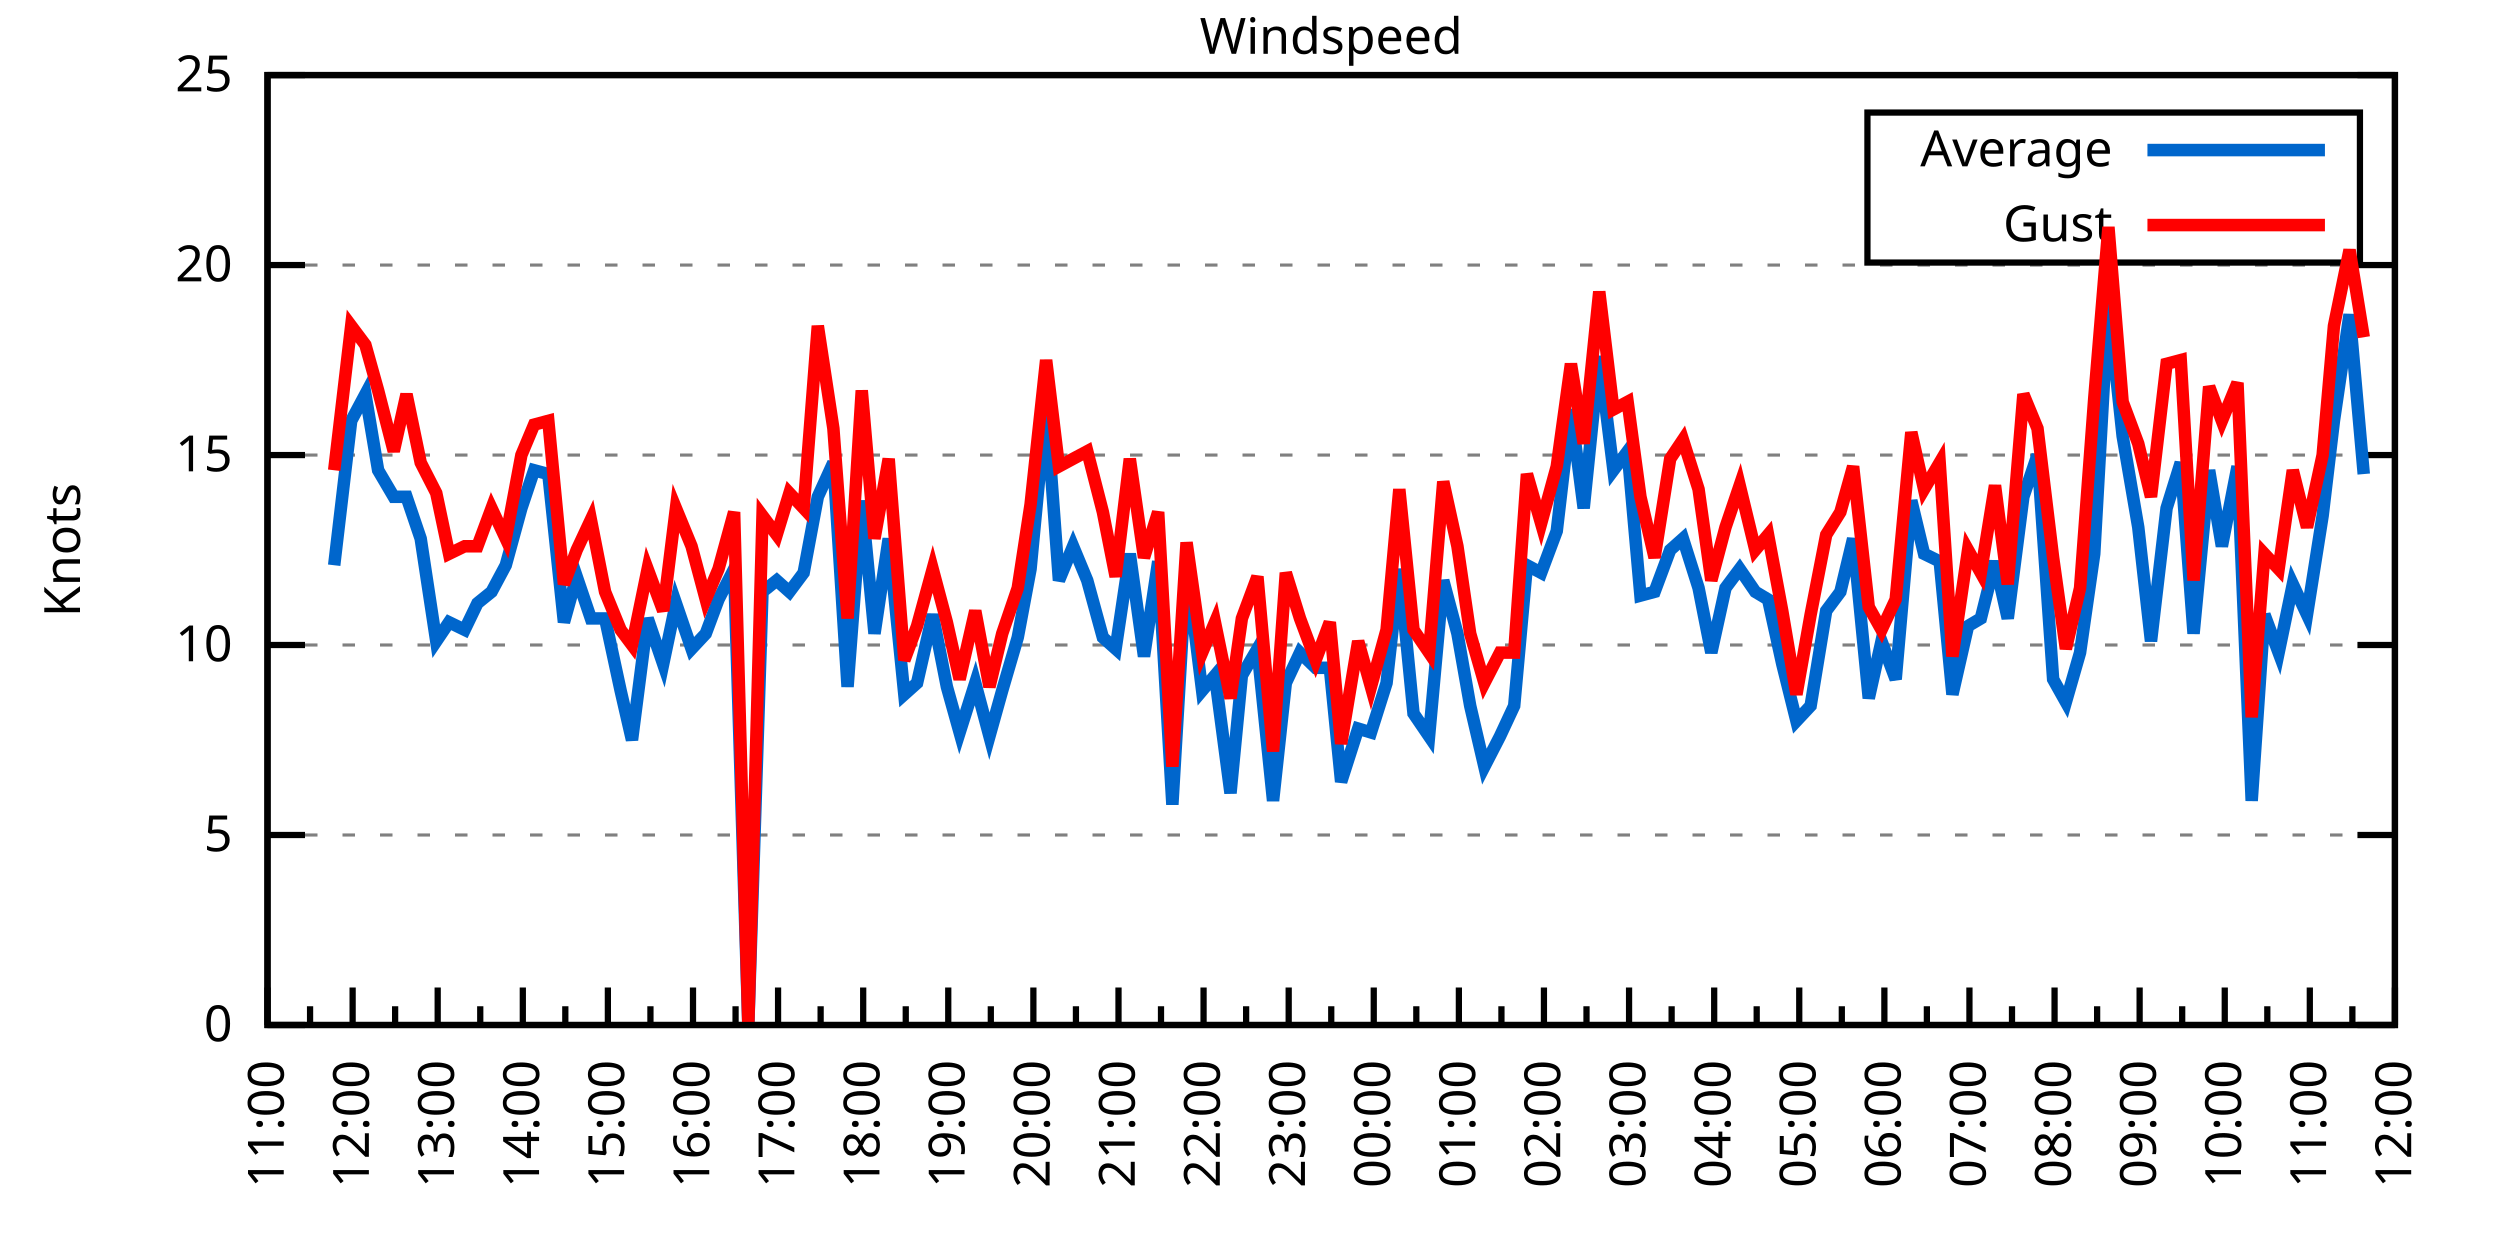
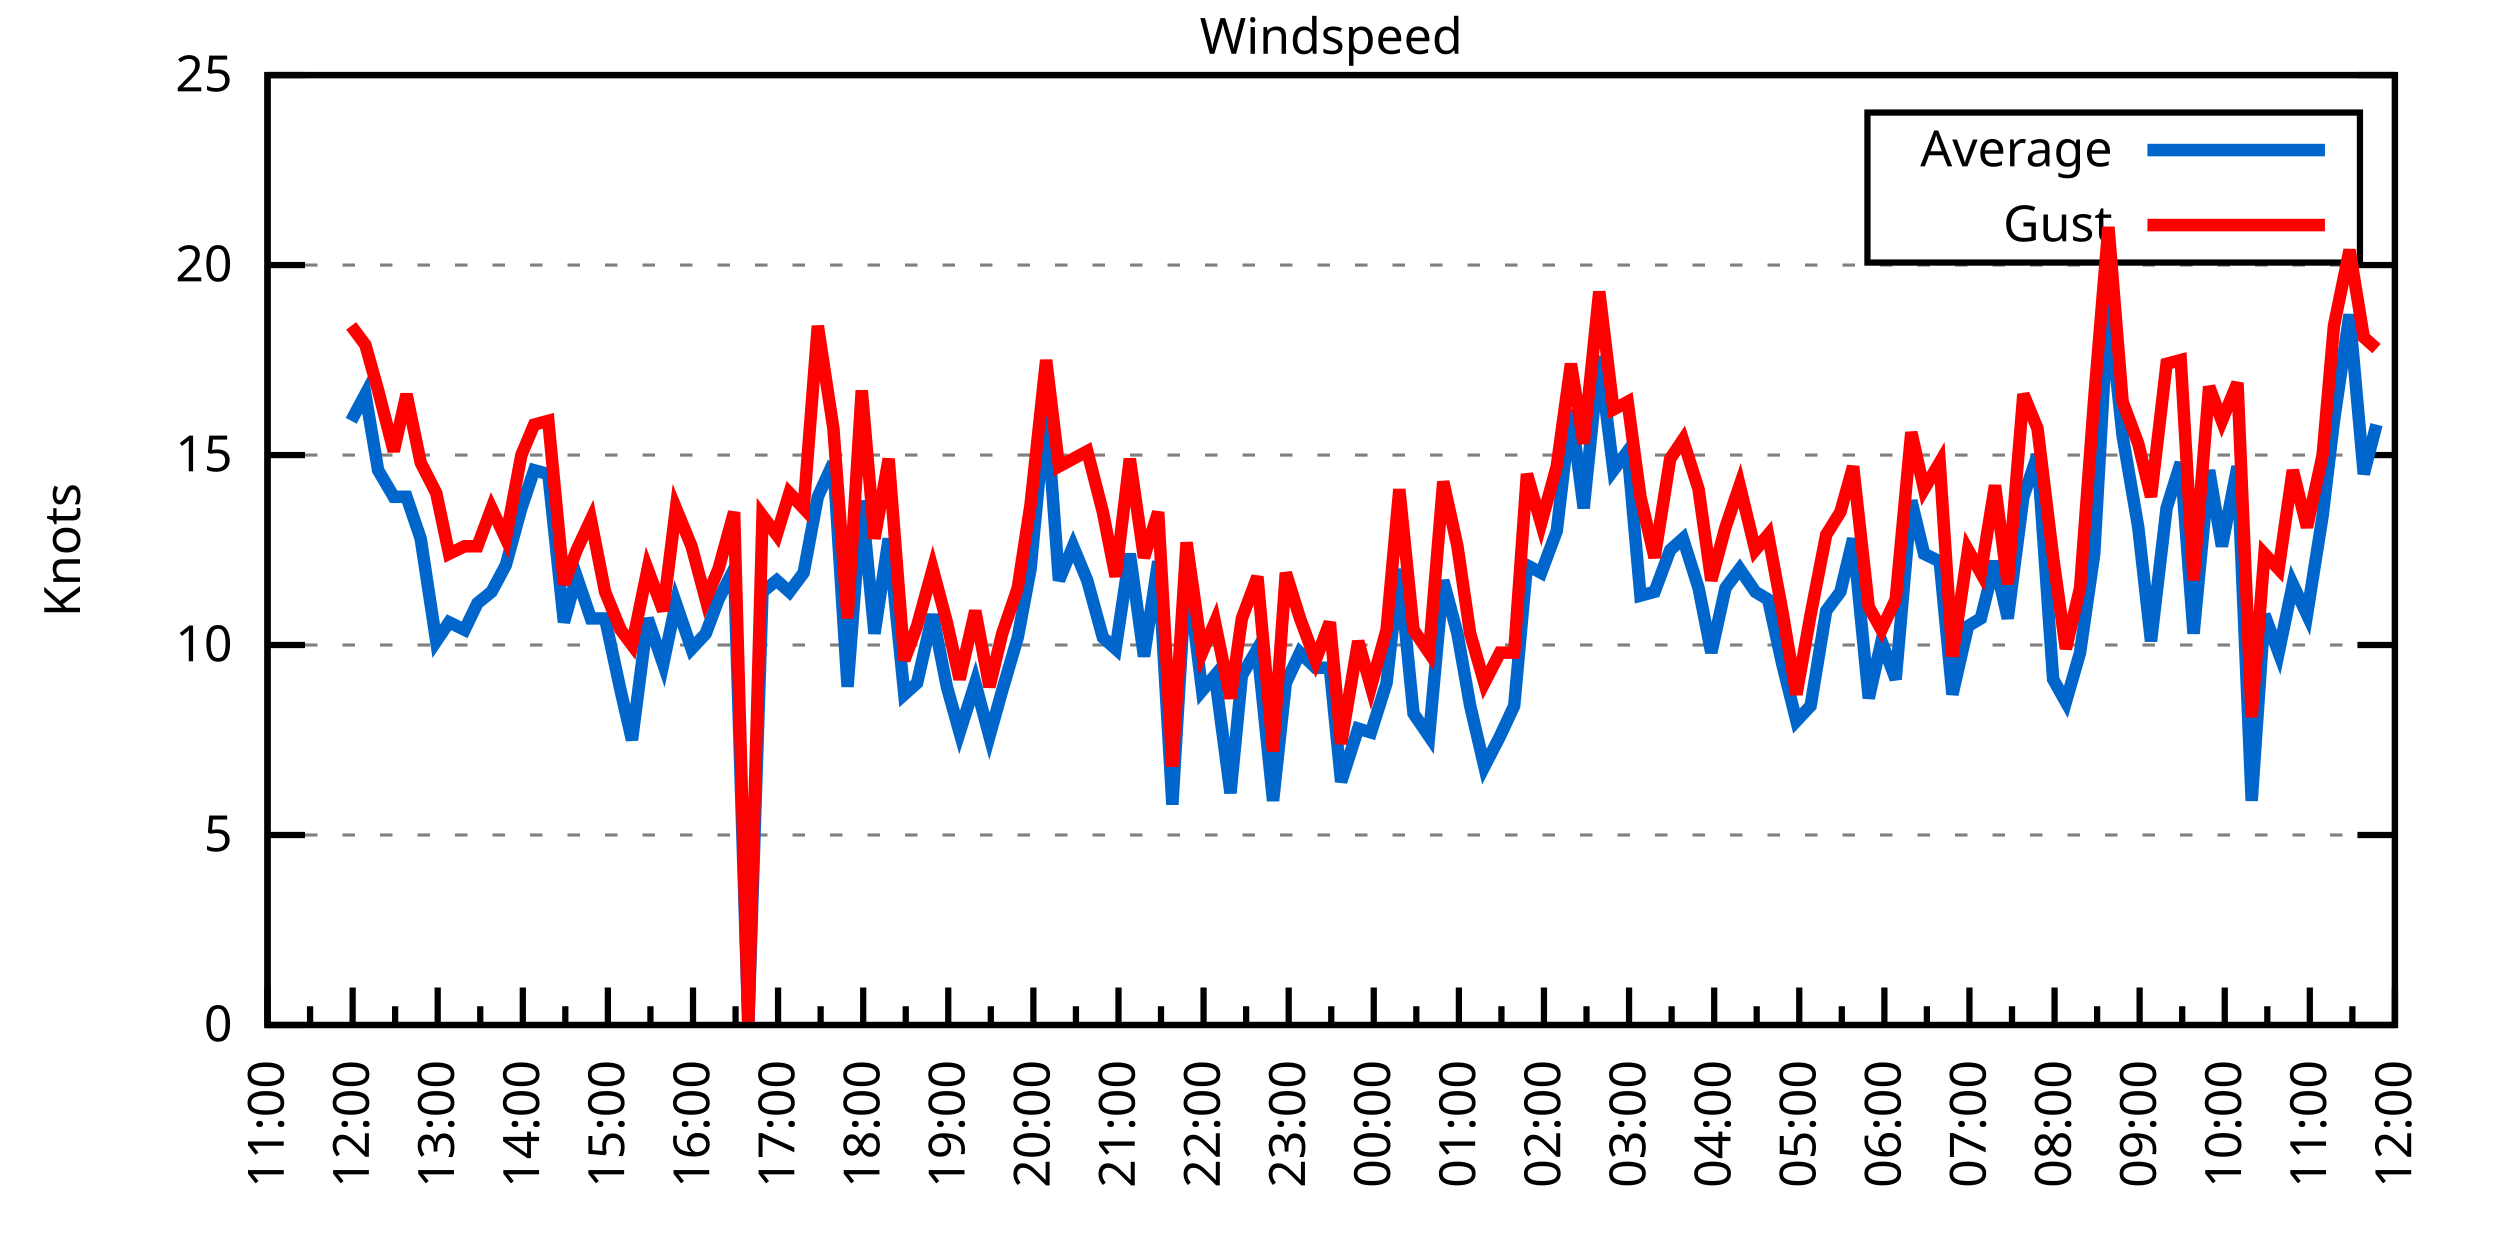
<svg xmlns="http://www.w3.org/2000/svg" xmlns:xlink="http://www.w3.org/1999/xlink" width="400" height="200" viewBox="0 0 400 200">
  <g id="gnuplot_canvas">
    <rect x="0" y="0" width="400" height="200" fill="none" />
    <defs>
      <circle id="gpDot" r="0.5" stroke-width="0.5" stroke="currentColor" />
      <path id="gpPt0" stroke-width="0.333" stroke="currentColor" d="M-1,0 h2 M0,-1 v2" />
      <path id="gpPt1" stroke-width="0.333" stroke="currentColor" d="M-1,-1 L1,1 M1,-1 L-1,1" />
      <path id="gpPt2" stroke-width="0.333" stroke="currentColor" d="M-1,0 L1,0 M0,-1 L0,1 M-1,-1 L1,1 M-1,1 L1,-1" />
      <rect id="gpPt3" stroke-width="0.333" stroke="currentColor" x="-1" y="-1" width="2" height="2" />
      <rect id="gpPt4" stroke-width="0.333" stroke="currentColor" fill="currentColor" x="-1" y="-1" width="2" height="2" />
      <circle id="gpPt5" stroke-width="0.333" stroke="currentColor" cx="0" cy="0" r="1" />
      <use xlink:href="#gpPt5" id="gpPt6" fill="currentColor" stroke="none" />
      <path id="gpPt7" stroke-width="0.333" stroke="currentColor" d="M0,-1.33 L-1.33,0.67 L1.33,0.67 z" />
      <use xlink:href="#gpPt7" id="gpPt8" fill="currentColor" stroke="none" />
      <use xlink:href="#gpPt7" id="gpPt9" stroke="currentColor" transform="rotate(180)" />
      <use xlink:href="#gpPt9" id="gpPt10" fill="currentColor" stroke="none" />
      <use xlink:href="#gpPt3" id="gpPt11" stroke="currentColor" transform="rotate(45)" />
      <use xlink:href="#gpPt11" id="gpPt12" fill="currentColor" stroke="none" />
      <path id="gpPt13" stroke-width="0.333" stroke="currentColor" d="M0,1.330 L1.265,0.411 L0.782,-1.067 L-0.782,-1.076 L-1.265,0.411 z" />
      <use xlink:href="#gpPt13" id="gpPt14" fill="currentColor" stroke="none" />
      <filter id="textbox" filterUnits="objectBoundingBox" x="0" y="0" height="1" width="1">
        <feFlood flood-color="white" flood-opacity="1" result="bgnd" />
        <feComposite in="SourceGraphic" in2="bgnd" operator="atop" />
      </filter>
      <filter id="greybox" filterUnits="objectBoundingBox" x="0" y="0" height="1" width="1">
        <feFlood flood-color="lightgrey" flood-opacity="1" result="grey" />
        <feComposite in="SourceGraphic" in2="grey" operator="atop" />
      </filter>
    </defs>
    <g fill="none" color="white" stroke="currentColor" stroke-width="1.00" stroke-linecap="butt" stroke-linejoin="miter">
</g>
    <g fill="none" color="black" stroke="currentColor" stroke-width="1.00" stroke-linecap="butt" stroke-linejoin="miter">
      <g stroke="none" shape-rendering="crispEdges">
        <polygon fill="rgb(255, 255, 255)" points="42.80,164.00 383.18,164.00 383.18,12.02 42.80,12.02 " />
      </g>
    </g>
    <g fill="none" color="black" stroke="currentColor" stroke-width="1.00" stroke-linecap="butt" stroke-linejoin="miter">
</g>
    <g fill="none" color="black" stroke="black" stroke-width="0.50" stroke-linecap="butt" stroke-linejoin="miter">
</g>
    <g fill="none" color="gray" stroke="currentColor" stroke-width="0.50" stroke-linecap="butt" stroke-linejoin="miter">
      <path stroke="gray" stroke-dasharray="2,4" class="gridline" d="M42.80,164.00 L383.19,164.00  " />
    </g>
    <g fill="none" color="gray" stroke="gray" stroke-width="1.00" stroke-linecap="butt" stroke-linejoin="miter">
</g>
    <g fill="none" color="black" stroke="currentColor" stroke-width="1.00" stroke-linecap="butt" stroke-linejoin="miter">
      <path stroke="black" d="M42.80,164.00 L48.80,164.00 M383.19,164.00 L377.19,164.00  " />
      <g transform="translate(37.20,166.60)" stroke="none" fill="black" font-family="Sans" font-size="8.00" text-anchor="end">
        <text>
          <tspan font-family="Sans"> 0</tspan>
        </text>
      </g>
    </g>
    <g fill="none" color="black" stroke="currentColor" stroke-width="1.00" stroke-linecap="butt" stroke-linejoin="miter">
</g>
    <g fill="none" color="black" stroke="black" stroke-width="0.50" stroke-linecap="butt" stroke-linejoin="miter">
</g>
    <g fill="none" color="gray" stroke="currentColor" stroke-width="0.50" stroke-linecap="butt" stroke-linejoin="miter">
      <path stroke="gray" stroke-dasharray="2,4" class="gridline" d="M42.80,133.60 L383.19,133.60  " />
    </g>
    <g fill="none" color="gray" stroke="gray" stroke-width="1.00" stroke-linecap="butt" stroke-linejoin="miter">
</g>
    <g fill="none" color="black" stroke="currentColor" stroke-width="1.00" stroke-linecap="butt" stroke-linejoin="miter">
      <path stroke="black" d="M42.80,133.60 L48.80,133.60 M383.19,133.60 L377.19,133.60  " />
      <g transform="translate(37.20,136.20)" stroke="none" fill="black" font-family="Sans" font-size="8.00" text-anchor="end">
        <text>
          <tspan font-family="Sans"> 5</tspan>
        </text>
      </g>
    </g>
    <g fill="none" color="black" stroke="currentColor" stroke-width="1.00" stroke-linecap="butt" stroke-linejoin="miter">
</g>
    <g fill="none" color="black" stroke="black" stroke-width="0.50" stroke-linecap="butt" stroke-linejoin="miter">
</g>
    <g fill="none" color="gray" stroke="currentColor" stroke-width="0.50" stroke-linecap="butt" stroke-linejoin="miter">
      <path stroke="gray" stroke-dasharray="2,4" class="gridline" d="M42.80,103.20 L383.19,103.20  " />
    </g>
    <g fill="none" color="gray" stroke="gray" stroke-width="1.00" stroke-linecap="butt" stroke-linejoin="miter">
</g>
    <g fill="none" color="black" stroke="currentColor" stroke-width="1.00" stroke-linecap="butt" stroke-linejoin="miter">
      <path stroke="black" d="M42.80,103.20 L48.80,103.20 M383.19,103.20 L377.19,103.20  " />
      <g transform="translate(37.20,105.80)" stroke="none" fill="black" font-family="Sans" font-size="8.00" text-anchor="end">
        <text>
          <tspan font-family="Sans"> 10</tspan>
        </text>
      </g>
    </g>
    <g fill="none" color="black" stroke="currentColor" stroke-width="1.00" stroke-linecap="butt" stroke-linejoin="miter">
</g>
    <g fill="none" color="black" stroke="black" stroke-width="0.50" stroke-linecap="butt" stroke-linejoin="miter">
</g>
    <g fill="none" color="gray" stroke="currentColor" stroke-width="0.50" stroke-linecap="butt" stroke-linejoin="miter">
      <path stroke="gray" stroke-dasharray="2,4" class="gridline" d="M42.80,72.81 L383.19,72.81  " />
    </g>
    <g fill="none" color="gray" stroke="gray" stroke-width="1.00" stroke-linecap="butt" stroke-linejoin="miter">
</g>
    <g fill="none" color="black" stroke="currentColor" stroke-width="1.00" stroke-linecap="butt" stroke-linejoin="miter">
      <path stroke="black" d="M42.80,72.81 L48.80,72.81 M383.19,72.81 L377.19,72.81  " />
      <g transform="translate(37.20,75.41)" stroke="none" fill="black" font-family="Sans" font-size="8.00" text-anchor="end">
        <text>
          <tspan font-family="Sans"> 15</tspan>
        </text>
      </g>
    </g>
    <g fill="none" color="black" stroke="currentColor" stroke-width="1.00" stroke-linecap="butt" stroke-linejoin="miter">
</g>
    <g fill="none" color="black" stroke="black" stroke-width="0.50" stroke-linecap="butt" stroke-linejoin="miter">
</g>
    <g fill="none" color="gray" stroke="currentColor" stroke-width="0.50" stroke-linecap="butt" stroke-linejoin="miter">
      <path stroke="gray" stroke-dasharray="2,4" class="gridline" d="M42.80,42.41 L383.19,42.41  " />
    </g>
    <g fill="none" color="gray" stroke="gray" stroke-width="1.00" stroke-linecap="butt" stroke-linejoin="miter">
</g>
    <g fill="none" color="black" stroke="currentColor" stroke-width="1.00" stroke-linecap="butt" stroke-linejoin="miter">
      <path stroke="black" d="M42.80,42.41 L48.80,42.41 M383.19,42.41 L377.19,42.41  " />
      <g transform="translate(37.20,45.01)" stroke="none" fill="black" font-family="Sans" font-size="8.00" text-anchor="end">
        <text>
          <tspan font-family="Sans"> 20</tspan>
        </text>
      </g>
    </g>
    <g fill="none" color="black" stroke="currentColor" stroke-width="1.00" stroke-linecap="butt" stroke-linejoin="miter">
</g>
    <g fill="none" color="black" stroke="black" stroke-width="0.50" stroke-linecap="butt" stroke-linejoin="miter">
</g>
    <g fill="none" color="gray" stroke="currentColor" stroke-width="0.50" stroke-linecap="butt" stroke-linejoin="miter">
      <path stroke="gray" stroke-dasharray="2,4" class="gridline" d="M42.80,12.01 L383.19,12.01  " />
    </g>
    <g fill="none" color="gray" stroke="gray" stroke-width="1.00" stroke-linecap="butt" stroke-linejoin="miter">
</g>
    <g fill="none" color="black" stroke="currentColor" stroke-width="1.00" stroke-linecap="butt" stroke-linejoin="miter">
      <path stroke="black" d="M42.80,12.01 L48.80,12.01 M383.19,12.01 L377.19,12.01  " />
      <g transform="translate(37.20,14.61)" stroke="none" fill="black" font-family="Sans" font-size="8.00" text-anchor="end">
        <text>
          <tspan font-family="Sans"> 25</tspan>
        </text>
      </g>
    </g>
    <g fill="none" color="black" stroke="currentColor" stroke-width="1.00" stroke-linecap="butt" stroke-linejoin="miter">
      <path stroke="black" d="M42.80,164.00 L42.80,158.00  " />
      <g transform="translate(45.40,169.60) rotate(270)" stroke="none" fill="black" font-family="Sans" font-size="8.00" text-anchor="end">
        <text>
          <tspan font-family="Sans">11:00</tspan>
        </text>
      </g>
    </g>
    <g fill="none" color="black" stroke="currentColor" stroke-width="1.00" stroke-linecap="butt" stroke-linejoin="miter">
      <path stroke="black" d="M49.61,164.00 L49.61,161.00 M56.42,164.00 L56.42,158.00  " />
      <g transform="translate(59.02,169.60) rotate(270)" stroke="none" fill="black" font-family="Sans" font-size="8.00" text-anchor="end">
        <text>
          <tspan font-family="Sans">12:00</tspan>
        </text>
      </g>
    </g>
    <g fill="none" color="black" stroke="currentColor" stroke-width="1.00" stroke-linecap="butt" stroke-linejoin="miter">
      <path stroke="black" d="M63.22,164.00 L63.22,161.00 M70.03,164.00 L70.03,158.00  " />
      <g transform="translate(72.63,169.60) rotate(270)" stroke="none" fill="black" font-family="Sans" font-size="8.00" text-anchor="end">
        <text>
          <tspan font-family="Sans">13:00</tspan>
        </text>
      </g>
    </g>
    <g fill="none" color="black" stroke="currentColor" stroke-width="1.00" stroke-linecap="butt" stroke-linejoin="miter">
      <path stroke="black" d="M76.84,164.00 L76.84,161.00 M83.65,164.00 L83.65,158.00  " />
      <g transform="translate(86.25,169.60) rotate(270)" stroke="none" fill="black" font-family="Sans" font-size="8.00" text-anchor="end">
        <text>
          <tspan font-family="Sans">14:00</tspan>
        </text>
      </g>
    </g>
    <g fill="none" color="black" stroke="currentColor" stroke-width="1.00" stroke-linecap="butt" stroke-linejoin="miter">
      <path stroke="black" d="M90.45,164.00 L90.45,161.00 M97.26,164.00 L97.26,158.00  " />
      <g transform="translate(99.86,169.60) rotate(270)" stroke="none" fill="black" font-family="Sans" font-size="8.00" text-anchor="end">
        <text>
          <tspan font-family="Sans">15:00</tspan>
        </text>
      </g>
    </g>
    <g fill="none" color="black" stroke="currentColor" stroke-width="1.00" stroke-linecap="butt" stroke-linejoin="miter">
      <path stroke="black" d="M104.07,164.00 L104.07,161.00 M110.88,164.00 L110.88,158.00  " />
      <g transform="translate(113.48,169.60) rotate(270)" stroke="none" fill="black" font-family="Sans" font-size="8.00" text-anchor="end">
        <text>
          <tspan font-family="Sans">16:00</tspan>
        </text>
      </g>
    </g>
    <g fill="none" color="black" stroke="currentColor" stroke-width="1.00" stroke-linecap="butt" stroke-linejoin="miter">
      <path stroke="black" d="M117.69,164.00 L117.69,161.00 M124.49,164.00 L124.49,158.00  " />
      <g transform="translate(127.09,169.60) rotate(270)" stroke="none" fill="black" font-family="Sans" font-size="8.00" text-anchor="end">
        <text>
          <tspan font-family="Sans">17:00</tspan>
        </text>
      </g>
    </g>
    <g fill="none" color="black" stroke="currentColor" stroke-width="1.00" stroke-linecap="butt" stroke-linejoin="miter">
      <path stroke="black" d="M131.30,164.00 L131.30,161.00 M138.11,164.00 L138.11,158.00  " />
      <g transform="translate(140.71,169.60) rotate(270)" stroke="none" fill="black" font-family="Sans" font-size="8.00" text-anchor="end">
        <text>
          <tspan font-family="Sans">18:00</tspan>
        </text>
      </g>
    </g>
    <g fill="none" color="black" stroke="currentColor" stroke-width="1.00" stroke-linecap="butt" stroke-linejoin="miter">
      <path stroke="black" d="M144.92,164.00 L144.92,161.00 M151.72,164.00 L151.72,158.00  " />
      <g transform="translate(154.32,169.60) rotate(270)" stroke="none" fill="black" font-family="Sans" font-size="8.00" text-anchor="end">
        <text>
          <tspan font-family="Sans">19:00</tspan>
        </text>
      </g>
    </g>
    <g fill="none" color="black" stroke="currentColor" stroke-width="1.00" stroke-linecap="butt" stroke-linejoin="miter">
      <path stroke="black" d="M158.53,164.00 L158.53,161.00 M165.34,164.00 L165.34,158.00  " />
      <g transform="translate(167.94,169.60) rotate(270)" stroke="none" fill="black" font-family="Sans" font-size="8.00" text-anchor="end">
        <text>
          <tspan font-family="Sans">20:00</tspan>
        </text>
      </g>
    </g>
    <g fill="none" color="black" stroke="currentColor" stroke-width="1.00" stroke-linecap="butt" stroke-linejoin="miter">
      <path stroke="black" d="M172.15,164.00 L172.15,161.00 M178.96,164.00 L178.96,158.00  " />
      <g transform="translate(181.56,169.60) rotate(270)" stroke="none" fill="black" font-family="Sans" font-size="8.00" text-anchor="end">
        <text>
          <tspan font-family="Sans">21:00</tspan>
        </text>
      </g>
    </g>
    <g fill="none" color="black" stroke="currentColor" stroke-width="1.00" stroke-linecap="butt" stroke-linejoin="miter">
      <path stroke="black" d="M185.76,164.00 L185.76,161.00 M192.57,164.00 L192.57,158.00  " />
      <g transform="translate(195.17,169.60) rotate(270)" stroke="none" fill="black" font-family="Sans" font-size="8.00" text-anchor="end">
        <text>
          <tspan font-family="Sans">22:00</tspan>
        </text>
      </g>
    </g>
    <g fill="none" color="black" stroke="currentColor" stroke-width="1.00" stroke-linecap="butt" stroke-linejoin="miter">
      <path stroke="black" d="M199.38,164.00 L199.38,161.00 M206.19,164.00 L206.19,158.00  " />
      <g transform="translate(208.79,169.60) rotate(270)" stroke="none" fill="black" font-family="Sans" font-size="8.00" text-anchor="end">
        <text>
          <tspan font-family="Sans">23:00</tspan>
        </text>
      </g>
    </g>
    <g fill="none" color="black" stroke="currentColor" stroke-width="1.00" stroke-linecap="butt" stroke-linejoin="miter">
      <path stroke="black" d="M213.00,164.00 L213.00,161.00 M219.80,164.00 L219.80,158.00  " />
      <g transform="translate(222.40,169.60) rotate(270)" stroke="none" fill="black" font-family="Sans" font-size="8.00" text-anchor="end">
        <text>
          <tspan font-family="Sans">00:00</tspan>
        </text>
      </g>
    </g>
    <g fill="none" color="black" stroke="currentColor" stroke-width="1.00" stroke-linecap="butt" stroke-linejoin="miter">
      <path stroke="black" d="M226.61,164.00 L226.61,161.00 M233.42,164.00 L233.42,158.00  " />
      <g transform="translate(236.02,169.60) rotate(270)" stroke="none" fill="black" font-family="Sans" font-size="8.00" text-anchor="end">
        <text>
          <tspan font-family="Sans">01:00</tspan>
        </text>
      </g>
    </g>
    <g fill="none" color="black" stroke="currentColor" stroke-width="1.00" stroke-linecap="butt" stroke-linejoin="miter">
      <path stroke="black" d="M240.23,164.00 L240.23,161.00 M247.03,164.00 L247.03,158.00  " />
      <g transform="translate(249.63,169.60) rotate(270)" stroke="none" fill="black" font-family="Sans" font-size="8.00" text-anchor="end">
        <text>
          <tspan font-family="Sans">02:00</tspan>
        </text>
      </g>
    </g>
    <g fill="none" color="black" stroke="currentColor" stroke-width="1.00" stroke-linecap="butt" stroke-linejoin="miter">
      <path stroke="black" d="M253.84,164.00 L253.84,161.00 M260.65,164.00 L260.65,158.00  " />
      <g transform="translate(263.25,169.60) rotate(270)" stroke="none" fill="black" font-family="Sans" font-size="8.00" text-anchor="end">
        <text>
          <tspan font-family="Sans">03:00</tspan>
        </text>
      </g>
    </g>
    <g fill="none" color="black" stroke="currentColor" stroke-width="1.00" stroke-linecap="butt" stroke-linejoin="miter">
      <path stroke="black" d="M267.46,164.00 L267.46,161.00 M274.27,164.00 L274.27,158.00  " />
      <g transform="translate(276.87,169.60) rotate(270)" stroke="none" fill="black" font-family="Sans" font-size="8.00" text-anchor="end">
        <text>
          <tspan font-family="Sans">04:00</tspan>
        </text>
      </g>
    </g>
    <g fill="none" color="black" stroke="currentColor" stroke-width="1.00" stroke-linecap="butt" stroke-linejoin="miter">
      <path stroke="black" d="M281.07,164.00 L281.07,161.00 M287.88,164.00 L287.88,158.00  " />
      <g transform="translate(290.48,169.60) rotate(270)" stroke="none" fill="black" font-family="Sans" font-size="8.00" text-anchor="end">
        <text>
          <tspan font-family="Sans">05:00</tspan>
        </text>
      </g>
    </g>
    <g fill="none" color="black" stroke="currentColor" stroke-width="1.00" stroke-linecap="butt" stroke-linejoin="miter">
      <path stroke="black" d="M294.69,164.00 L294.69,161.00 M301.50,164.00 L301.50,158.00  " />
      <g transform="translate(304.10,169.60) rotate(270)" stroke="none" fill="black" font-family="Sans" font-size="8.00" text-anchor="end">
        <text>
          <tspan font-family="Sans">06:00</tspan>
        </text>
      </g>
    </g>
    <g fill="none" color="black" stroke="currentColor" stroke-width="1.00" stroke-linecap="butt" stroke-linejoin="miter">
      <path stroke="black" d="M308.30,164.00 L308.30,161.00 M315.11,164.00 L315.11,158.00  " />
      <g transform="translate(317.71,169.60) rotate(270)" stroke="none" fill="black" font-family="Sans" font-size="8.00" text-anchor="end">
        <text>
          <tspan font-family="Sans">07:00</tspan>
        </text>
      </g>
    </g>
    <g fill="none" color="black" stroke="currentColor" stroke-width="1.00" stroke-linecap="butt" stroke-linejoin="miter">
      <path stroke="black" d="M321.92,164.00 L321.92,161.00 M328.73,164.00 L328.73,158.00  " />
      <g transform="translate(331.33,169.60) rotate(270)" stroke="none" fill="black" font-family="Sans" font-size="8.00" text-anchor="end">
        <text>
          <tspan font-family="Sans">08:00</tspan>
        </text>
      </g>
    </g>
    <g fill="none" color="black" stroke="currentColor" stroke-width="1.00" stroke-linecap="butt" stroke-linejoin="miter">
      <path stroke="black" d="M335.54,164.00 L335.54,161.00 M342.34,164.00 L342.34,158.00  " />
      <g transform="translate(344.94,169.60) rotate(270)" stroke="none" fill="black" font-family="Sans" font-size="8.00" text-anchor="end">
        <text>
          <tspan font-family="Sans">09:00</tspan>
        </text>
      </g>
    </g>
    <g fill="none" color="black" stroke="currentColor" stroke-width="1.00" stroke-linecap="butt" stroke-linejoin="miter">
      <path stroke="black" d="M349.15,164.00 L349.15,161.00 M355.96,164.00 L355.96,158.00  " />
      <g transform="translate(358.56,169.60) rotate(270)" stroke="none" fill="black" font-family="Sans" font-size="8.00" text-anchor="end">
        <text>
          <tspan font-family="Sans">10:00</tspan>
        </text>
      </g>
    </g>
    <g fill="none" color="black" stroke="currentColor" stroke-width="1.00" stroke-linecap="butt" stroke-linejoin="miter">
      <path stroke="black" d="M362.77,164.00 L362.77,161.00 M369.57,164.00 L369.57,158.00  " />
      <g transform="translate(372.17,169.60) rotate(270)" stroke="none" fill="black" font-family="Sans" font-size="8.00" text-anchor="end">
        <text>
          <tspan font-family="Sans">11:00</tspan>
        </text>
      </g>
    </g>
    <g fill="none" color="black" stroke="currentColor" stroke-width="1.00" stroke-linecap="butt" stroke-linejoin="miter">
      <path stroke="black" d="M376.38,164.00 L376.38,161.00 M383.19,164.00 L383.19,158.00  " />
      <g transform="translate(385.79,169.60) rotate(270)" stroke="none" fill="black" font-family="Sans" font-size="8.00" text-anchor="end">
        <text>
          <tspan font-family="Sans">12:00</tspan>
        </text>
      </g>
    </g>
    <g fill="none" color="black" stroke="currentColor" stroke-width="1.00" stroke-linecap="butt" stroke-linejoin="miter">
</g>
    <g fill="none" color="black" stroke="currentColor" stroke-width="1.00" stroke-linecap="butt" stroke-linejoin="miter">
      <path stroke="black" d="M42.80,12.01 L42.80,164.00 L383.19,164.00 L383.19,12.01 L42.80,12.01 Z  " />
    </g>
    <g fill="none" color="black" stroke="currentColor" stroke-width="1.00" stroke-linecap="butt" stroke-linejoin="miter">
      <g transform="translate(12.80,88.01) rotate(270)" stroke="none" fill="black" font-family="Sans" font-size="8.00" text-anchor="middle">
        <text>
          <tspan font-family="Sans">Knots</tspan>
        </text>
      </g>
    </g>
    <g fill="none" color="black" stroke="currentColor" stroke-width="1.00" stroke-linecap="butt" stroke-linejoin="miter">
</g>
    <g fill="none" color="black" stroke="currentColor" stroke-width="1.00" stroke-linecap="butt" stroke-linejoin="miter">
      <path stroke="black" d="M298.79,42.01 L298.79,18.01 L377.59,18.01 L377.59,42.01 L298.79,42.01 Z  " />
    </g>
    <g id="Windspeed_plot_1">
      <g fill="none" color="white" stroke="black" stroke-width="2.00" stroke-linecap="butt" stroke-linejoin="miter">
</g>
      <g fill="none" color="black" stroke="currentColor" stroke-width="2.00" stroke-linecap="butt" stroke-linejoin="miter">
        <g transform="translate(337.99,26.61)" stroke="none" fill="black" font-family="Sans" font-size="8.00" text-anchor="end">
          <text>
            <tspan font-family="Sans">Average</tspan>
          </text>
        </g>
      </g>
      <g fill="none" color="black" stroke="currentColor" stroke-width="2.00" stroke-linecap="butt" stroke-linejoin="miter">
-         <path stroke="rgb(  0, 102, 204)" d="M343.59,24.01 L371.99,24.01 M53.47,90.44 L56.19,67.33 L58.46,63.08 L60.50,75.24 L63.00,79.49 L65.04,79.49   L67.31,86.18 L69.80,102.60 L71.85,99.56 L74.34,100.77 L76.39,96.52 L78.65,94.69 L80.92,90.44 L83.42,81.32   L85.46,75.24 L87.73,75.85 L90.23,99.56 L92.27,92.26 L94.54,98.95 L96.81,98.95 L99.30,110.50 L101.12,118.40   L103.62,98.95 L106.11,106.24 L108.15,96.52 L110.65,103.81 L112.92,101.38 L114.96,95.91 L117.46,91.04 L119.73,164.00   L122.00,94.69 L124.27,92.87 L126.31,94.69 L128.58,91.65 L130.85,79.49 L133.34,74.02 L135.61,109.89 L137.88,80.10   L139.92,101.38 L142.19,86.18 L144.69,111.11 L146.73,109.28 L149.23,98.34 L151.50,109.89 L153.54,117.19 L156.04,109.28   L158.31,117.80 L160.35,110.50 L162.84,101.99 L164.89,91.04 L167.38,64.90 L169.43,92.87 L171.69,87.40 L173.96,92.87   L176.46,101.99 L178.50,103.81 L180.77,88.61 L183.04,105.03 L185.31,89.83 L187.58,128.74 L189.85,90.44 L192.34,110.50   L194.39,108.07 L196.88,126.91 L198.70,108.07 L201.19,103.81 L203.69,128.13 L205.73,109.28 L208.00,104.42 L210.50,106.85   L212.77,106.85 L214.58,125.09 L217.31,116.58 L219.35,117.19 L221.85,109.28 L223.89,91.04 L226.16,114.15 L228.65,117.80   L230.92,92.87 L233.19,101.38 L235.23,112.93 L237.50,122.66 L240.00,117.80 L242.27,112.93 L244.31,90.44 L246.58,91.65   L249.08,84.97 L251.35,65.51 L253.39,81.32 L255.88,57.00 L258.15,75.24 L260.42,72.20 L262.47,95.30 L264.73,94.69   L267.23,88.00 L269.27,86.18 L271.77,94.08 L273.81,104.42 L276.08,94.08 L278.35,91.04 L280.85,94.69 L282.89,95.91   L285.16,106.24 L287.43,115.36 L289.70,112.93 L292.19,97.73 L294.46,94.69 L296.50,86.18 L299.00,111.72 L301.04,102.60   L303.31,108.68 L305.81,80.10 L307.85,88.61 L310.35,89.83 L312.39,111.11 L314.89,100.16 L316.93,98.95 L319.20,89.83   L321.24,98.95 L323.74,79.49 L326.00,72.81 L328.50,108.68 L330.54,112.32 L332.81,104.42 L335.08,88.61 L337.35,48.49   L339.62,69.77 L342.12,84.36 L344.16,102.60 L346.65,81.32 L348.92,74.02 L350.97,101.38 L353.46,75.24 L355.50,87.40   L358.00,74.63 L360.27,128.13 L362.31,98.34 L364.58,104.42 L366.85,93.48 L369.12,98.34 L371.62,82.53 L373.43,67.33   L375.93,50.31 L378.20,75.85  " />
+         <path stroke="rgb(  0, 102, 204)" d="M343.59,24.01 L371.99,24.01 M56.19,67.33 L58.46,63.08 L60.50,75.24 L63.00,79.49 L65.04,79.49 L67.31,86.18   L69.80,102.60 L71.85,99.56 L74.34,100.77 L76.39,96.52 L78.65,94.69 L80.92,90.44 L83.42,81.32 L85.46,75.24   L87.73,75.85 L90.23,99.56 L92.27,92.26 L94.54,98.95 L96.81,98.95 L99.30,110.50 L101.12,118.40 L103.62,98.95   L106.11,106.24 L108.15,96.52 L110.65,103.81 L112.92,101.38 L114.96,95.91 L117.46,91.04 L119.73,164.00 L122.00,94.69   L124.27,92.87 L126.31,94.69 L128.58,91.65 L130.85,79.49 L133.34,74.02 L135.61,109.89 L137.88,80.10 L139.92,101.38   L142.19,86.18 L144.69,111.11 L146.73,109.28 L149.23,98.34 L151.50,109.89 L153.54,117.19 L156.04,109.28 L158.31,117.80   L160.35,110.50 L162.84,101.99 L164.89,91.04 L167.38,64.90 L169.43,92.87 L171.69,87.40 L173.96,92.87 L176.46,101.99   L178.50,103.81 L180.77,88.61 L183.04,105.03 L185.31,89.83 L187.58,128.74 L189.85,90.44 L192.34,110.50 L194.39,108.07   L196.88,126.91 L198.70,108.07 L201.19,103.81 L203.69,128.13 L205.73,109.28 L208.00,104.42 L210.50,106.85 L212.77,106.85   L214.58,125.09 L217.31,116.58 L219.35,117.19 L221.85,109.28 L223.89,91.04 L226.16,114.15 L228.65,117.80 L230.92,92.87   L233.19,101.38 L235.23,112.93 L237.50,122.66 L240.00,117.80 L242.27,112.93 L244.31,90.44 L246.58,91.65 L249.08,84.97   L251.35,65.51 L253.39,81.32 L255.88,57.00 L258.15,75.24 L260.42,72.20 L262.47,95.30 L264.73,94.69 L267.23,88.00   L269.27,86.18 L271.77,94.08 L273.81,104.42 L276.08,94.08 L278.35,91.04 L280.85,94.69 L282.89,95.91 L285.16,106.24   L287.43,115.36 L289.70,112.93 L292.19,97.73 L294.46,94.69 L296.50,86.18 L299.00,111.72 L301.04,102.60 L303.31,108.68   L305.81,80.10 L307.85,88.61 L310.35,89.83 L312.39,111.11 L314.89,100.16 L316.93,98.95 L319.20,89.83 L321.24,98.95   L323.74,79.49 L326.00,72.81 L328.50,108.68 L330.54,112.32 L332.81,104.42 L335.08,88.61 L337.35,48.49 L339.62,69.77   L342.12,84.36 L344.16,102.60 L346.65,81.32 L348.92,74.02 L350.97,101.38 L353.46,75.24 L355.50,87.40 L358.00,74.63   L360.27,128.13 L362.31,98.34 L364.58,104.42 L366.85,93.48 L369.12,98.34 L371.62,82.53 L373.43,67.33 L375.93,50.31   L378.20,75.85 L380.24,67.94  " />
      </g>
    </g>
    <g id="Windspeed_plot_2">
      <g fill="none" color="black" stroke="currentColor" stroke-width="2.00" stroke-linecap="butt" stroke-linejoin="miter">
        <g transform="translate(337.99,38.61)" stroke="none" fill="black" font-family="Sans" font-size="8.00" text-anchor="end">
          <text>
            <tspan font-family="Sans">Gust</tspan>
          </text>
        </g>
      </g>
      <g fill="none" color="black" stroke="currentColor" stroke-width="2.00" stroke-linecap="butt" stroke-linejoin="miter">
-         <path stroke="rgb(255,   0,   0)" d="M343.59,36.01 L371.99,36.01 M53.47,75.24 L56.19,52.14 L58.46,55.18 L60.50,62.47 L63.00,72.20 L65.04,63.08   L67.31,74.02 L69.80,78.89 L71.85,88.61 L74.34,87.40 L76.39,87.40 L78.65,81.32 L80.92,86.18 L83.42,72.81   L85.46,67.94 L87.73,67.33 L90.23,93.48 L92.27,88.00 L94.54,83.14 L96.81,94.69 L99.30,100.77 L101.12,103.20   L103.62,91.04 L106.11,97.73 L108.15,81.32 L110.65,87.40 L112.92,95.91 L114.96,91.04 L117.46,81.93 L119.73,164.00   L122.00,82.53 L124.27,85.57 L126.31,78.89 L128.58,81.32 L130.85,52.14 L133.34,68.55 L135.61,98.95 L137.88,62.47   L139.92,86.18 L142.19,73.41 L144.69,105.64 L146.73,100.16 L149.23,91.04 L151.50,99.56 L153.54,108.68 L156.04,97.73   L158.31,109.89 L160.35,101.38 L162.84,94.08 L164.89,80.71 L167.38,57.61 L169.43,74.63 L171.69,73.41 L173.96,72.20   L176.46,81.93 L178.50,92.26 L180.77,73.41 L183.04,89.22 L185.31,81.93 L187.58,122.66 L189.85,86.79 L192.34,104.42   L194.39,99.56 L196.88,111.72 L198.70,98.95 L201.19,92.26 L203.69,120.23 L205.73,91.65 L208.00,98.95 L210.50,105.64   L212.77,99.56 L214.58,119.01 L217.31,102.60 L219.35,109.89 L221.85,100.77 L223.89,78.28 L226.16,100.77 L228.65,104.42   L230.92,77.06 L233.19,87.40 L235.23,101.38 L237.50,109.28 L240.00,104.42 L242.27,104.42 L244.31,75.85 L246.58,83.75   L249.08,74.63 L251.35,58.21 L253.39,70.98 L255.88,46.66 L258.15,65.51 L260.42,64.29 L262.47,79.49 L264.73,89.22   L267.23,73.41 L269.27,70.37 L271.77,78.28 L273.81,92.87 L276.08,84.36 L278.35,77.67 L280.85,88.00 L282.89,85.57   L285.16,97.73 L287.43,111.11 L289.70,98.34 L292.19,85.57 L294.46,81.93 L296.50,74.63 L299.00,97.12 L301.04,100.77   L303.31,95.91 L305.81,69.16 L307.85,78.28 L310.35,74.02 L312.39,105.03 L314.89,88.00 L316.93,91.65 L319.20,77.67   L321.24,93.48 L323.74,63.08 L326.00,68.55 L328.50,89.22 L330.54,103.81 L332.81,94.08 L335.08,63.69 L337.35,36.33   L339.62,64.29 L342.12,70.98 L344.16,79.49 L346.65,58.21 L348.92,57.61 L350.97,92.87 L353.46,61.86 L355.50,67.33   L358.00,61.25 L360.27,114.76 L362.31,88.61 L364.58,91.04 L366.85,75.24 L369.12,84.36 L371.62,72.81 L373.43,52.14   L375.93,39.98 L378.20,53.96  " />
+         <path stroke="rgb(255,   0,   0)" d="M343.59,36.01 L371.99,36.01 M56.19,52.14 L58.46,55.18 L60.50,62.47 L63.00,72.20 L65.04,63.08 L67.31,74.02   L69.80,78.89 L71.85,88.61 L74.34,87.40 L76.39,87.40 L78.65,81.32 L80.92,86.18 L83.42,72.81 L85.46,67.94   L87.73,67.33 L90.23,93.48 L92.27,88.00 L94.54,83.14 L96.81,94.69 L99.30,100.77 L101.12,103.20 L103.62,91.04   L106.11,97.73 L108.15,81.32 L110.65,87.40 L112.92,95.91 L114.96,91.04 L117.46,81.93 L119.73,164.00 L122.00,82.53   L124.27,85.57 L126.31,78.89 L128.58,81.32 L130.85,52.14 L133.34,68.55 L135.61,98.95 L137.88,62.47 L139.92,86.18   L142.19,73.41 L144.69,105.64 L146.73,100.16 L149.23,91.04 L151.50,99.56 L153.54,108.68 L156.04,97.73 L158.31,109.89   L160.35,101.38 L162.84,94.08 L164.89,80.71 L167.38,57.61 L169.43,74.63 L171.69,73.41 L173.96,72.20 L176.46,81.93   L178.50,92.26 L180.77,73.41 L183.04,89.22 L185.31,81.93 L187.58,122.66 L189.85,86.79 L192.34,104.42 L194.39,99.56   L196.88,111.72 L198.70,98.95 L201.19,92.26 L203.69,120.23 L205.73,91.65 L208.00,98.95 L210.50,105.64 L212.77,99.56   L214.58,119.01 L217.31,102.60 L219.35,109.89 L221.85,100.77 L223.89,78.28 L226.16,100.77 L228.65,104.42 L230.92,77.06   L233.19,87.40 L235.23,101.38 L237.50,109.28 L240.00,104.42 L242.27,104.42 L244.31,75.85 L246.58,83.75 L249.08,74.63   L251.35,58.21 L253.39,70.98 L255.88,46.66 L258.15,65.51 L260.42,64.29 L262.47,79.49 L264.73,89.22 L267.23,73.41   L269.27,70.37 L271.77,78.28 L273.81,92.87 L276.08,84.36 L278.35,77.67 L280.85,88.00 L282.89,85.57 L285.16,97.73   L287.43,111.11 L289.70,98.34 L292.19,85.57 L294.46,81.93 L296.50,74.63 L299.00,97.12 L301.04,100.77 L303.31,95.91   L305.81,69.16 L307.85,78.28 L310.35,74.02 L312.39,105.03 L314.89,88.00 L316.93,91.65 L319.20,77.67 L321.24,93.48   L323.74,63.08 L326.00,68.55 L328.50,89.22 L330.54,103.81 L332.81,94.08 L335.08,63.69 L337.35,36.33 L339.62,64.29   L342.12,70.98 L344.16,79.49 L346.65,58.21 L348.92,57.61 L350.97,92.87 L353.46,61.86 L355.50,67.33 L358.00,61.25   L360.27,114.76 L362.31,88.61 L364.58,91.04 L366.85,75.24 L369.12,84.36 L371.62,72.81 L373.43,52.14 L375.93,39.98   L378.20,53.96 L380.24,55.78  " />
      </g>
    </g>
    <g fill="none" color="black" stroke="currentColor" stroke-width="2.00" stroke-linecap="butt" stroke-linejoin="miter">
</g>
    <g fill="none" color="black" stroke="black" stroke-width="1.00" stroke-linecap="butt" stroke-linejoin="miter">
</g>
    <g fill="none" color="black" stroke="currentColor" stroke-width="1.00" stroke-linecap="butt" stroke-linejoin="miter">
      <path stroke="black" d="M42.80,12.01 L42.80,164.00 L383.19,164.00 L383.19,12.01 L42.80,12.01 Z  " />
    </g>
    <g fill="none" color="black" stroke="currentColor" stroke-width="1.00" stroke-linecap="butt" stroke-linejoin="miter">
      <g transform="translate(212.99,8.61)" stroke="none" fill="black" font-family="Sans" font-size="8.00" text-anchor="middle">
        <text>
          <tspan font-family="Sans">Windspeed</tspan>
        </text>
      </g>
    </g>
    <g fill="none" color="black" stroke="currentColor" stroke-width="1.00" stroke-linecap="butt" stroke-linejoin="miter">
</g>
  </g>
</svg>
